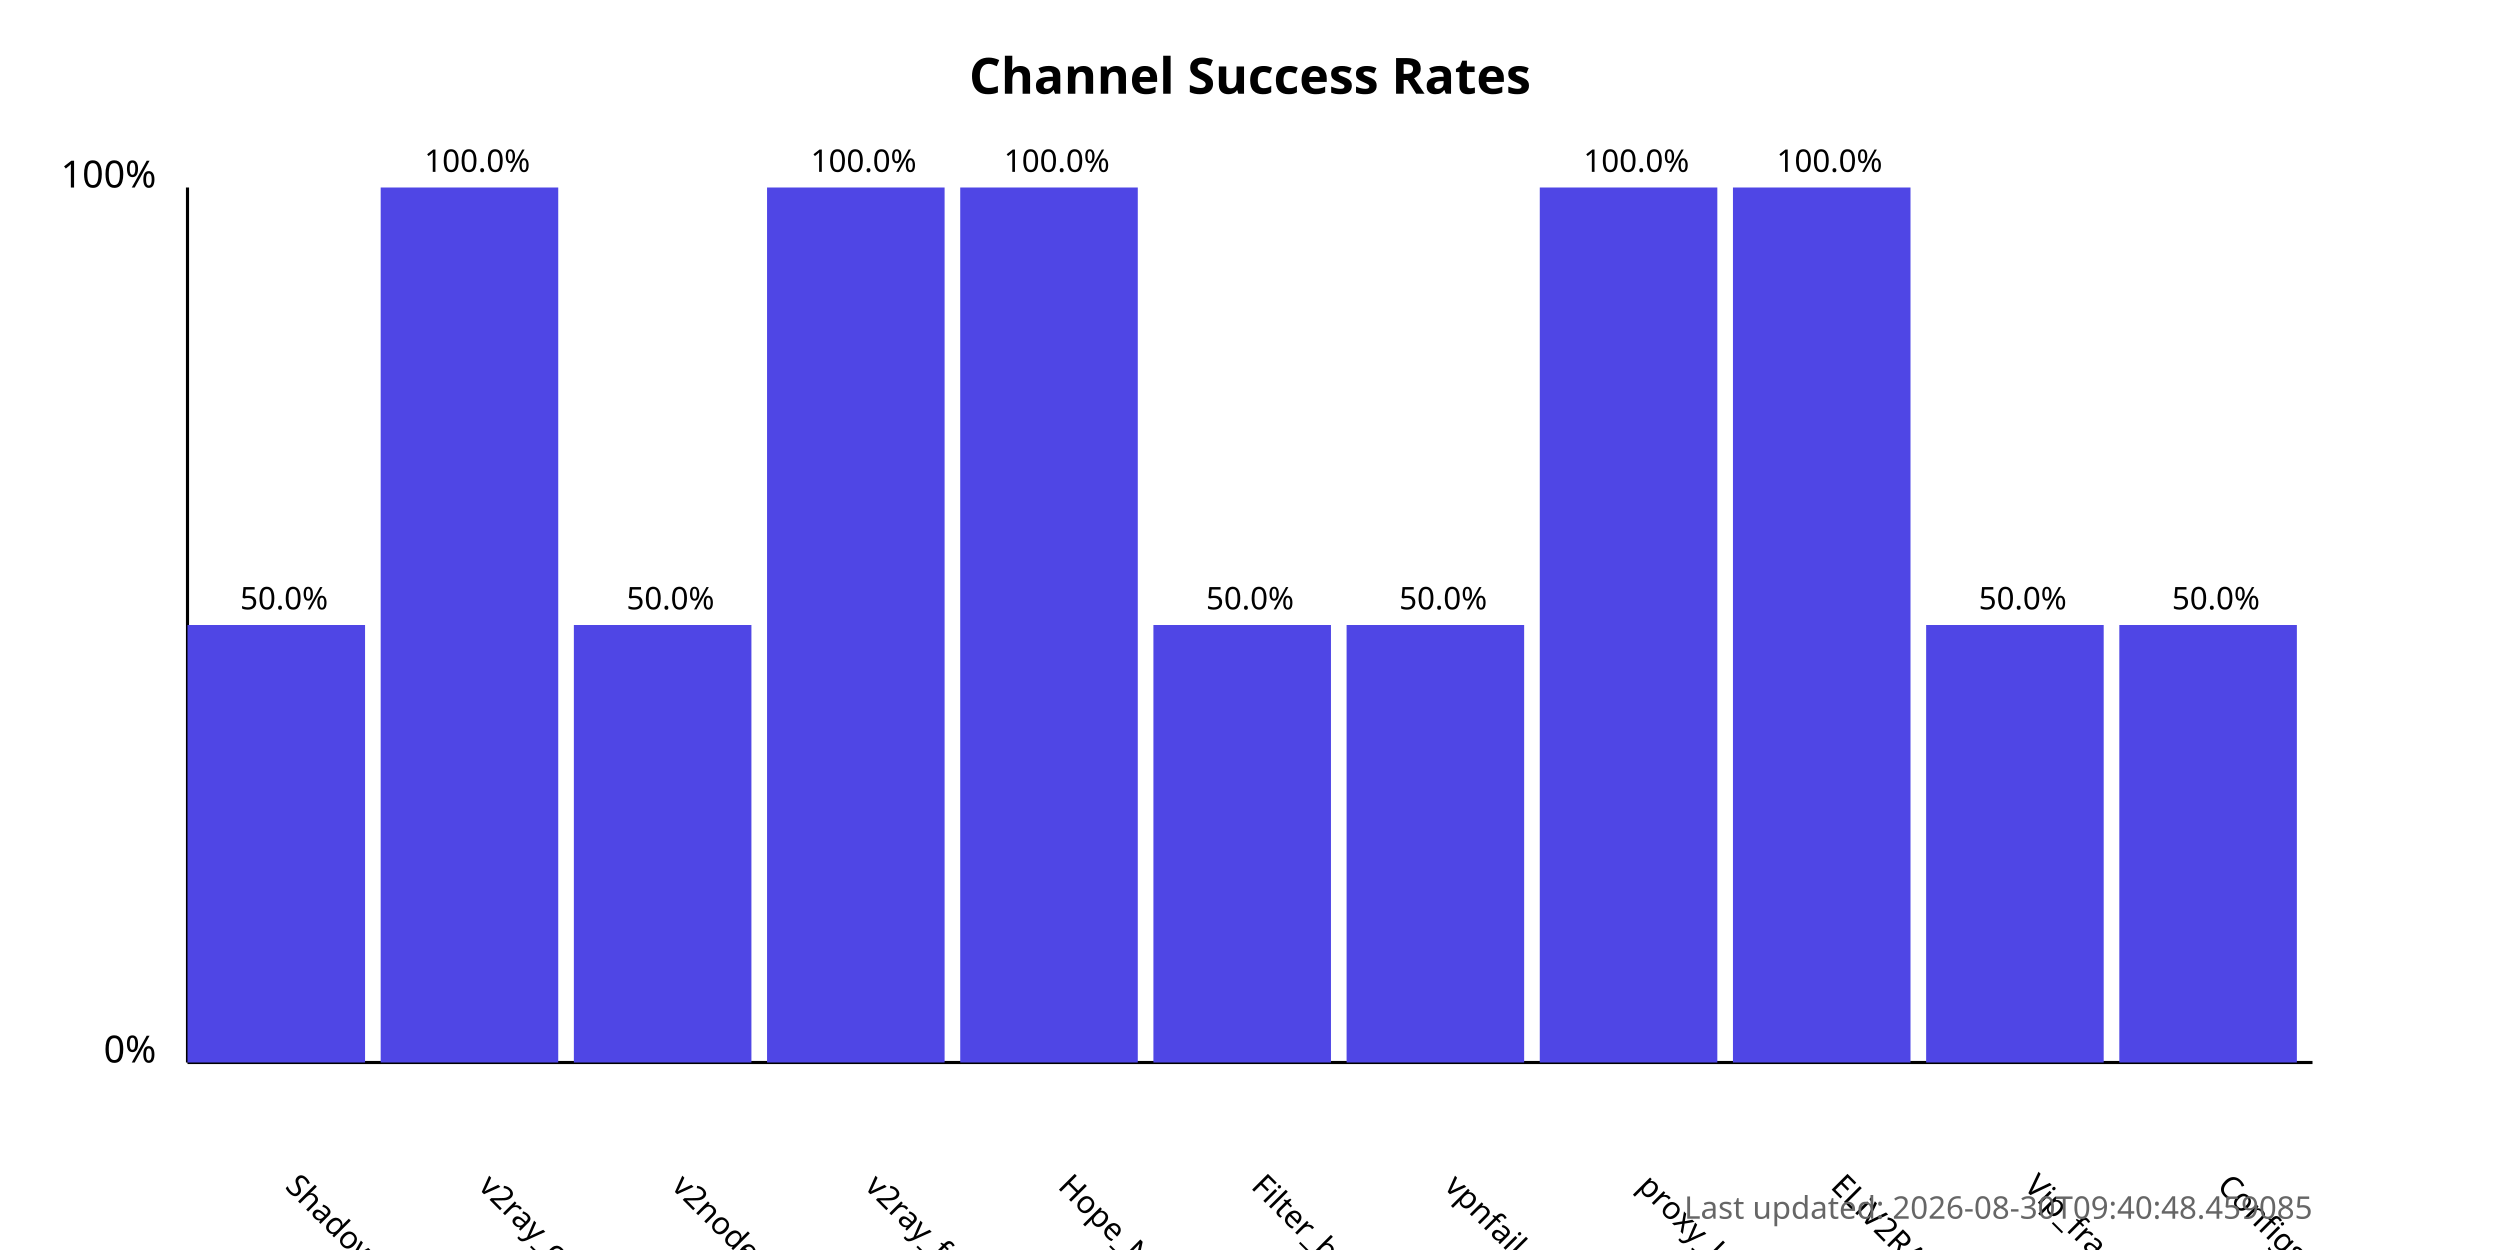
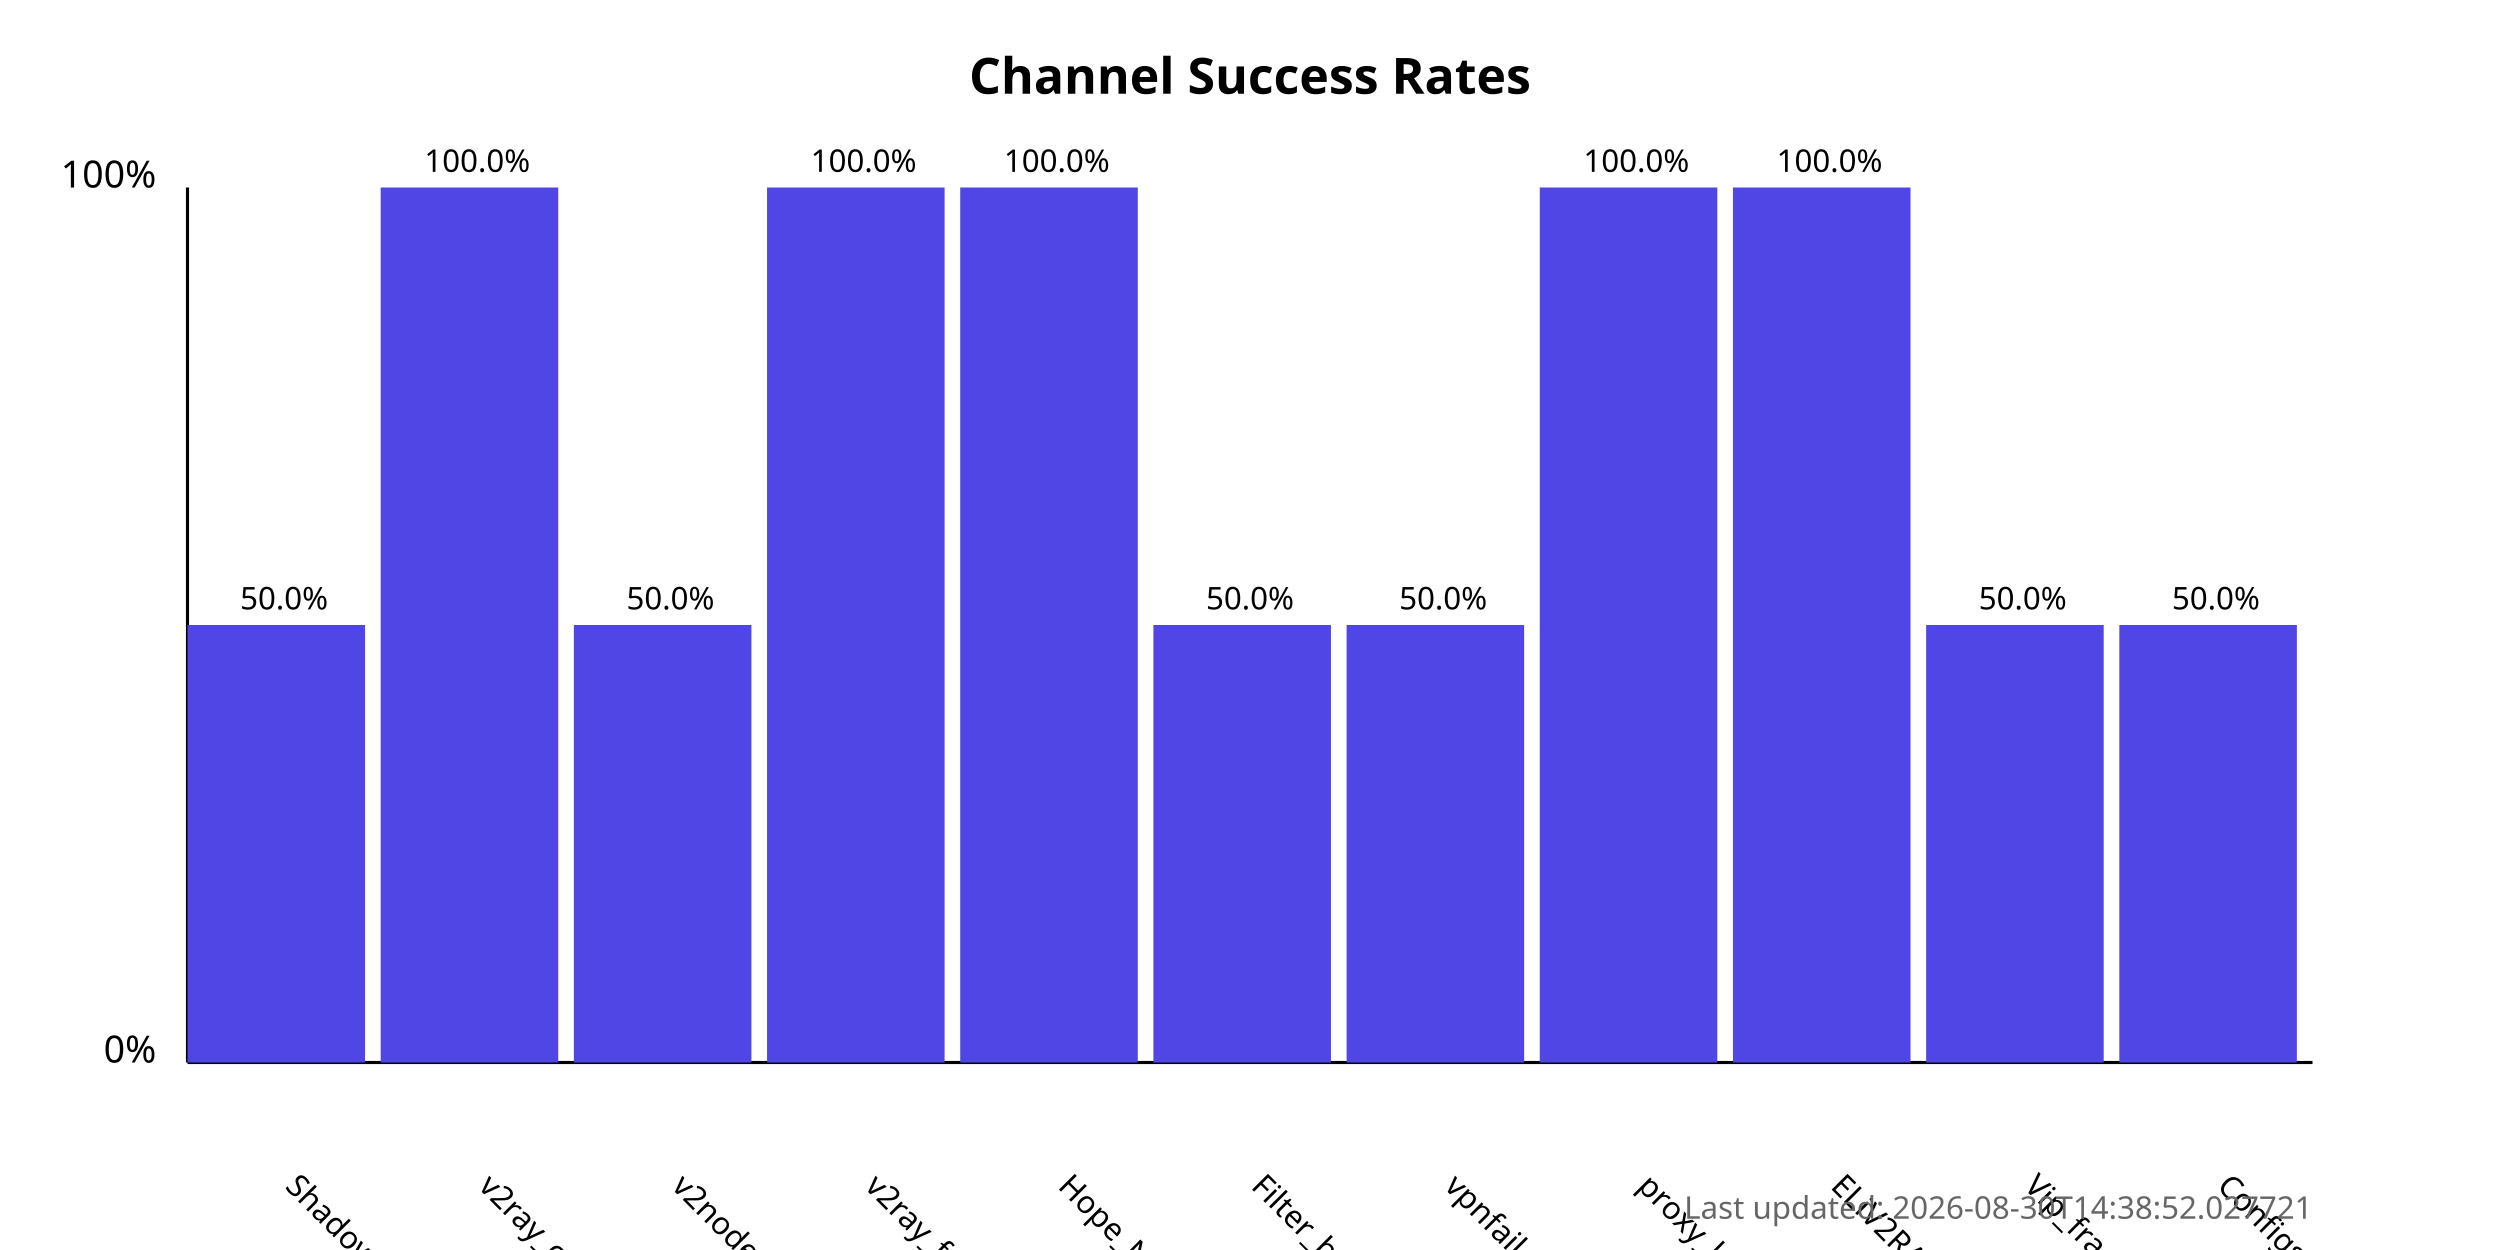
<svg xmlns="http://www.w3.org/2000/svg" width="800" height="400">
  <style>
            .chart-title { font: bold 16px sans-serif; }
            .axis-label { font: 12px sans-serif; }
            .tick-label { font: 10px sans-serif; }
            .bar { fill: #4f46e5; }
            .bar:hover { fill: #6366f1; }
            .timestamp { font: 10px sans-serif; fill: #666; }
        </style>
  <text x="400.0" y="30" text-anchor="middle" class="chart-title">
            Channel Success Rates
        </text>
  <line x1="60" y1="340" x2="60" y2="60" stroke="black" stroke-width="1" />
  <line x1="60" y1="340" x2="740" y2="340" stroke="black" stroke-width="1" />
  <text x="50" y="340" text-anchor="end" class="axis-label">0%</text>
  <text x="50" y="60" text-anchor="end" class="axis-label">100%</text>
  <g>
    <rect x="60" y="200.0" width="56.818" height="140.0" class="bar" />
    <text x="90.909" y="380" transform="rotate(45, 90.90909, 380)" text-anchor="start" class="tick-label">
                ShadowProxy66
            </text>
    <text x="90.909" y="195.0" text-anchor="middle" class="tick-label">
                50.0%
            </text>
  </g>
  <g>
    <rect x="121.818" y="60.0" width="56.818" height="280.0" class="bar" />
    <text x="152.727" y="380" transform="rotate(45, 152.7273, 380)" text-anchor="start" class="tick-label">
                v2ray_configs_pool
            </text>
    <text x="152.727" y="55.0" text-anchor="middle" class="tick-label">
                100.0%
            </text>
  </g>
  <g>
    <rect x="183.636" y="200.0" width="56.818" height="140.0" class="bar" />
    <text x="214.545" y="380" transform="rotate(45, 214.5455, 380)" text-anchor="start" class="tick-label">
                v2nodes
            </text>
    <text x="214.545" y="195.0" text-anchor="middle" class="tick-label">
                50.0%
            </text>
  </g>
  <g>
    <rect x="245.455" y="60.0" width="56.818" height="280.0" class="bar" />
    <text x="276.364" y="380" transform="rotate(45, 276.3636, 380)" text-anchor="start" class="tick-label">
                v2ray_free_conf
            </text>
    <text x="276.364" y="55.0" text-anchor="middle" class="tick-label">
                100.0%
            </text>
  </g>
  <g>
    <rect x="307.273" y="60.0" width="56.818" height="280.0" class="bar" />
    <text x="338.182" y="380" transform="rotate(45, 338.1818, 380)" text-anchor="start" class="tick-label">
                Hope_Net
            </text>
    <text x="338.182" y="55.0" text-anchor="middle" class="tick-label">
                100.0%
            </text>
  </g>
  <g>
    <rect x="369.091" y="200.0" width="56.818" height="140.0" class="bar" />
    <text x="400.0" y="380" transform="rotate(45, 400.0, 380)" text-anchor="start" class="tick-label">
                Filter_breaker
            </text>
    <text x="400.0" y="195.0" text-anchor="middle" class="tick-label">
                50.0%
            </text>
  </g>
  <g>
    <rect x="430.909" y="200.0" width="56.818" height="140.0" class="bar" />
    <text x="461.818" y="380" transform="rotate(45, 461.8182, 380)" text-anchor="start" class="tick-label">
                vpnfail_vless
            </text>
    <text x="461.818" y="195.0" text-anchor="middle" class="tick-label">
                50.0%
            </text>
  </g>
  <g>
    <rect x="492.727" y="60.0" width="56.818" height="280.0" class="bar" />
    <text x="523.636" y="380" transform="rotate(45, 523.6364, 380)" text-anchor="start" class="tick-label">
                proxy_kafee
            </text>
    <text x="523.636" y="55.0" text-anchor="middle" class="tick-label">
                100.0%
            </text>
  </g>
  <g>
    <rect x="554.545" y="60.0" width="56.818" height="280.0" class="bar" />
    <text x="585.455" y="380" transform="rotate(45, 585.4545, 380)" text-anchor="start" class="tick-label">
                ELiV2RAY
            </text>
    <text x="585.455" y="55.0" text-anchor="middle" class="tick-label">
                100.0%
            </text>
  </g>
  <g>
    <rect x="616.364" y="200.0" width="56.818" height="140.0" class="bar" />
    <text x="647.273" y="380" transform="rotate(45, 647.2727, 380)" text-anchor="start" class="tick-label">
                Vip_fragment_v2ray
            </text>
    <text x="647.273" y="195.0" text-anchor="middle" class="tick-label">
                50.0%
            </text>
  </g>
  <g>
    <rect x="678.182" y="200.0" width="56.818" height="140.0" class="bar" />
    <text x="709.091" y="380" transform="rotate(45, 709.0909, 380)" text-anchor="start" class="tick-label">
                ConfigsHubPlus
            </text>
    <text x="709.091" y="195.0" text-anchor="middle" class="tick-label">
                50.0%
            </text>
  </g>
  <text x="740" y="390" text-anchor="end" class="timestamp">
-             Last updated: 2026-08-30T09:40:48.459085
+             Last updated: 2026-08-30T14:38:52.027721
        </text>
</svg>
